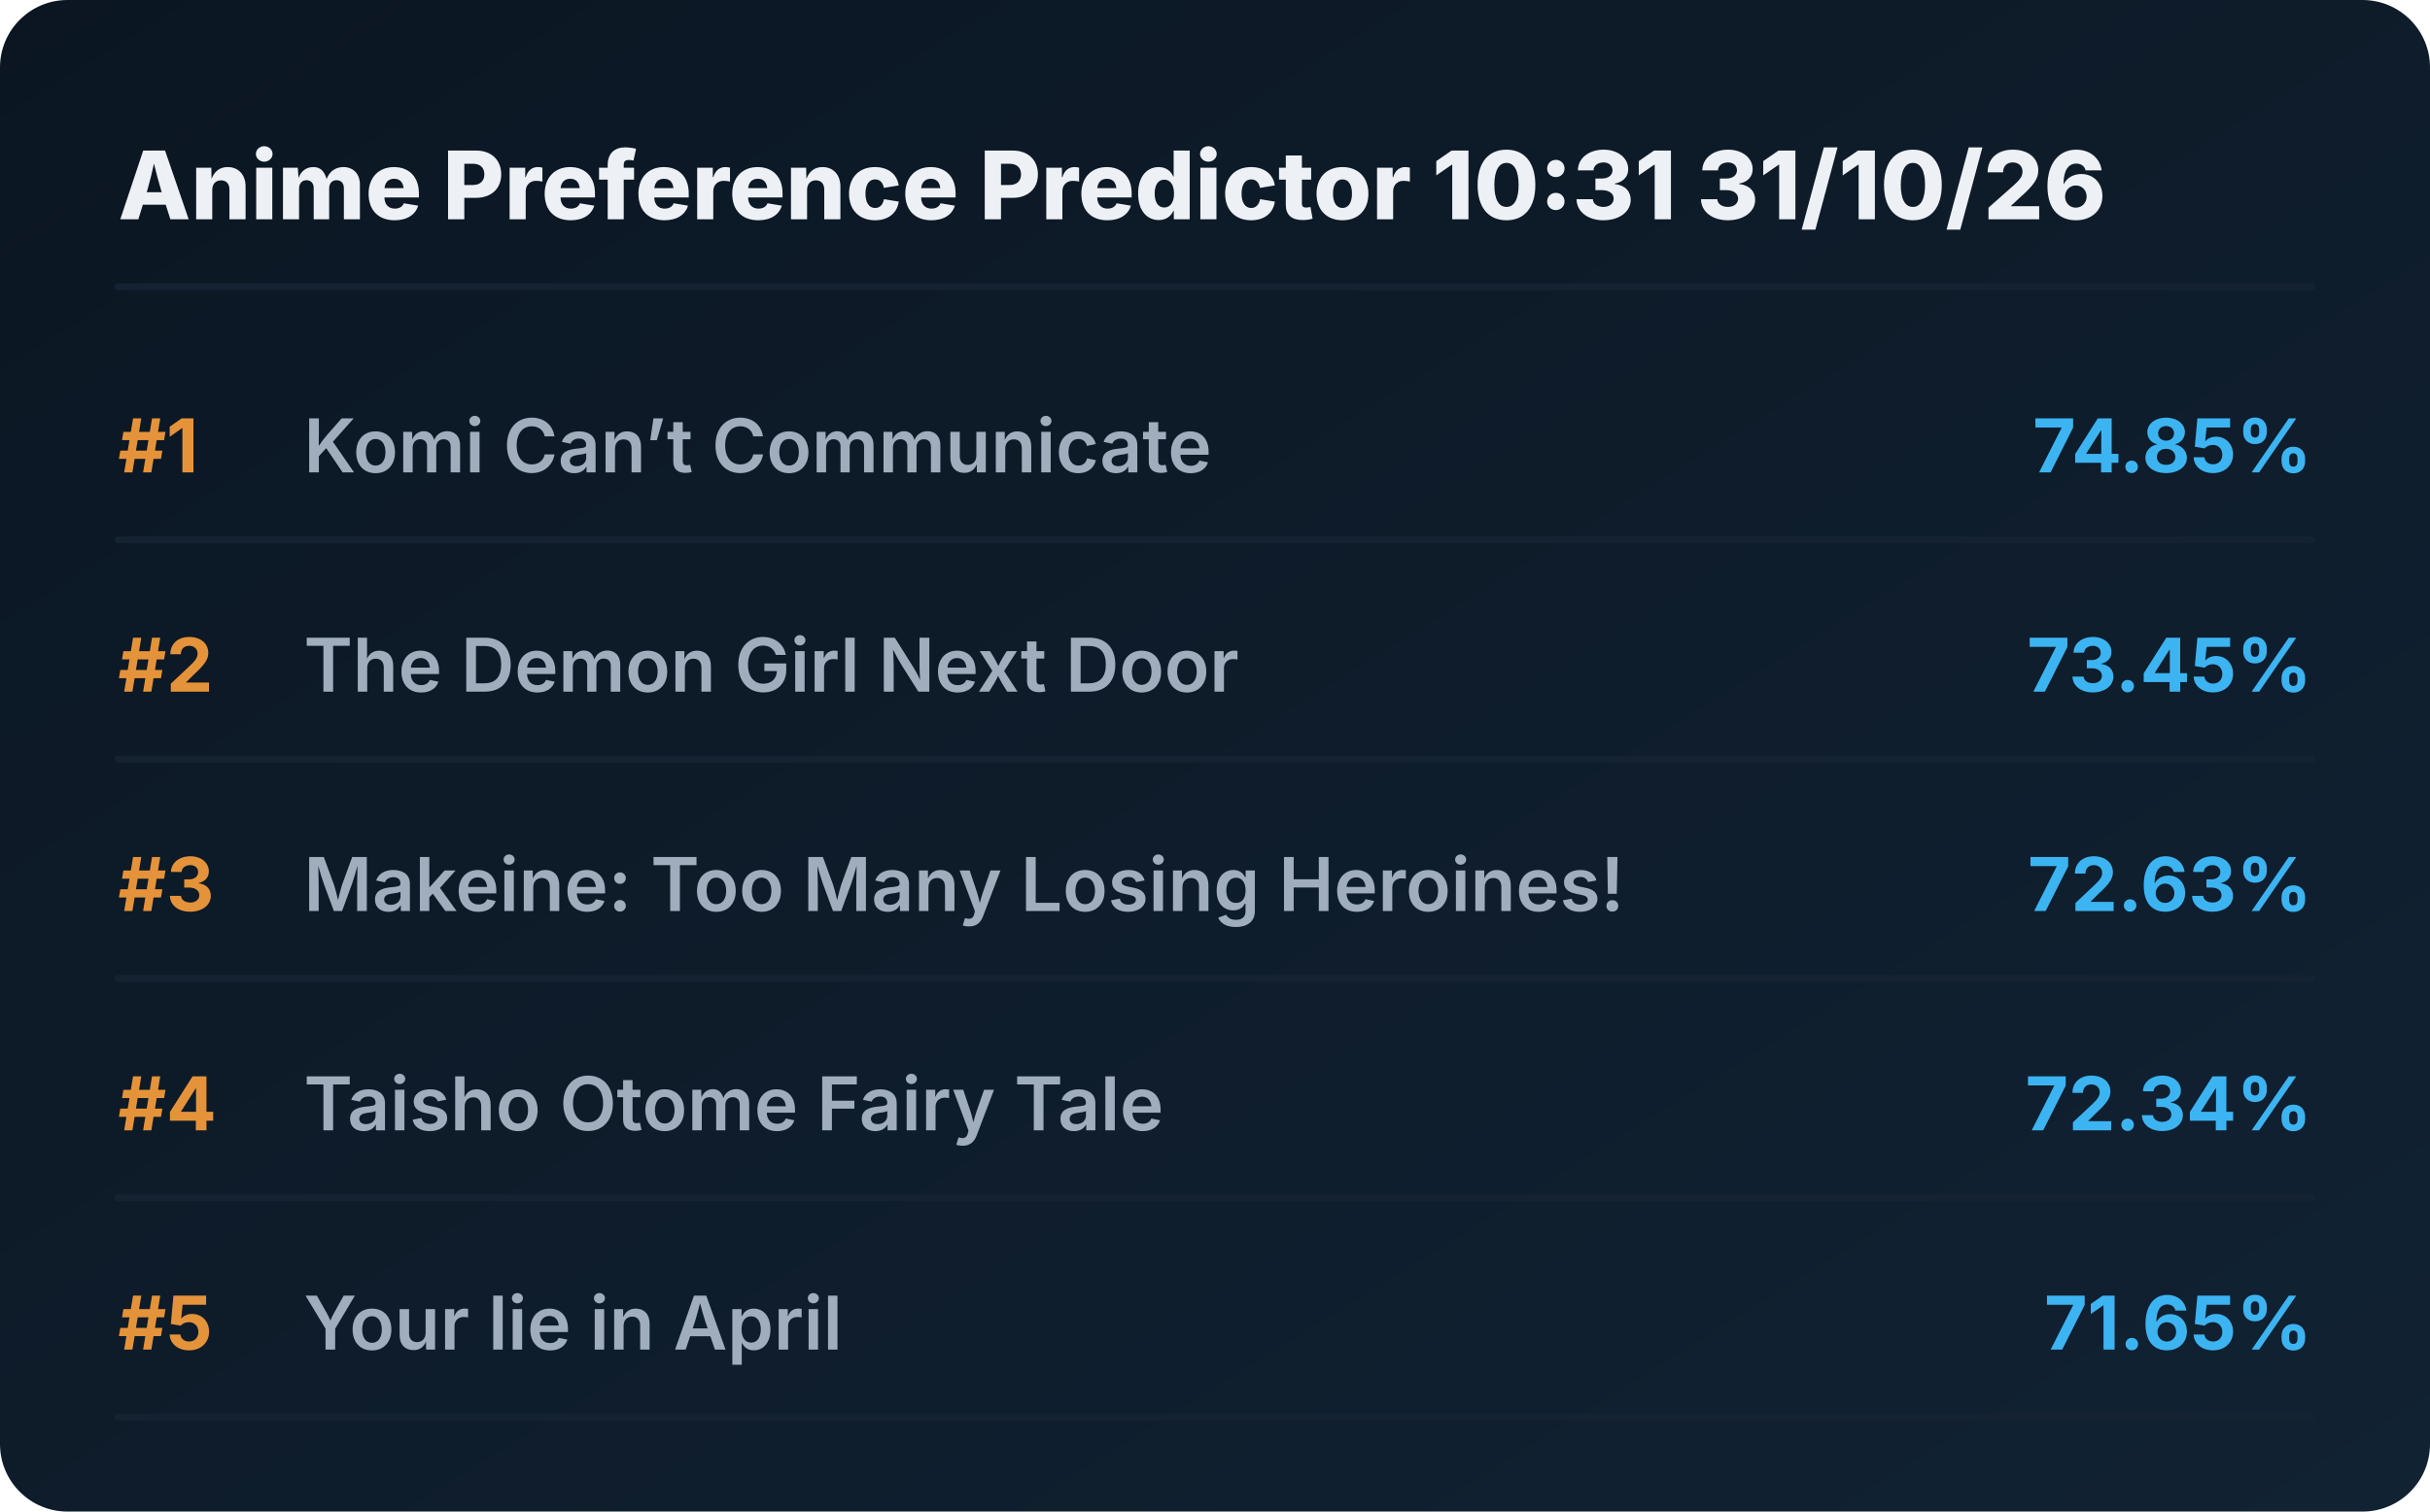
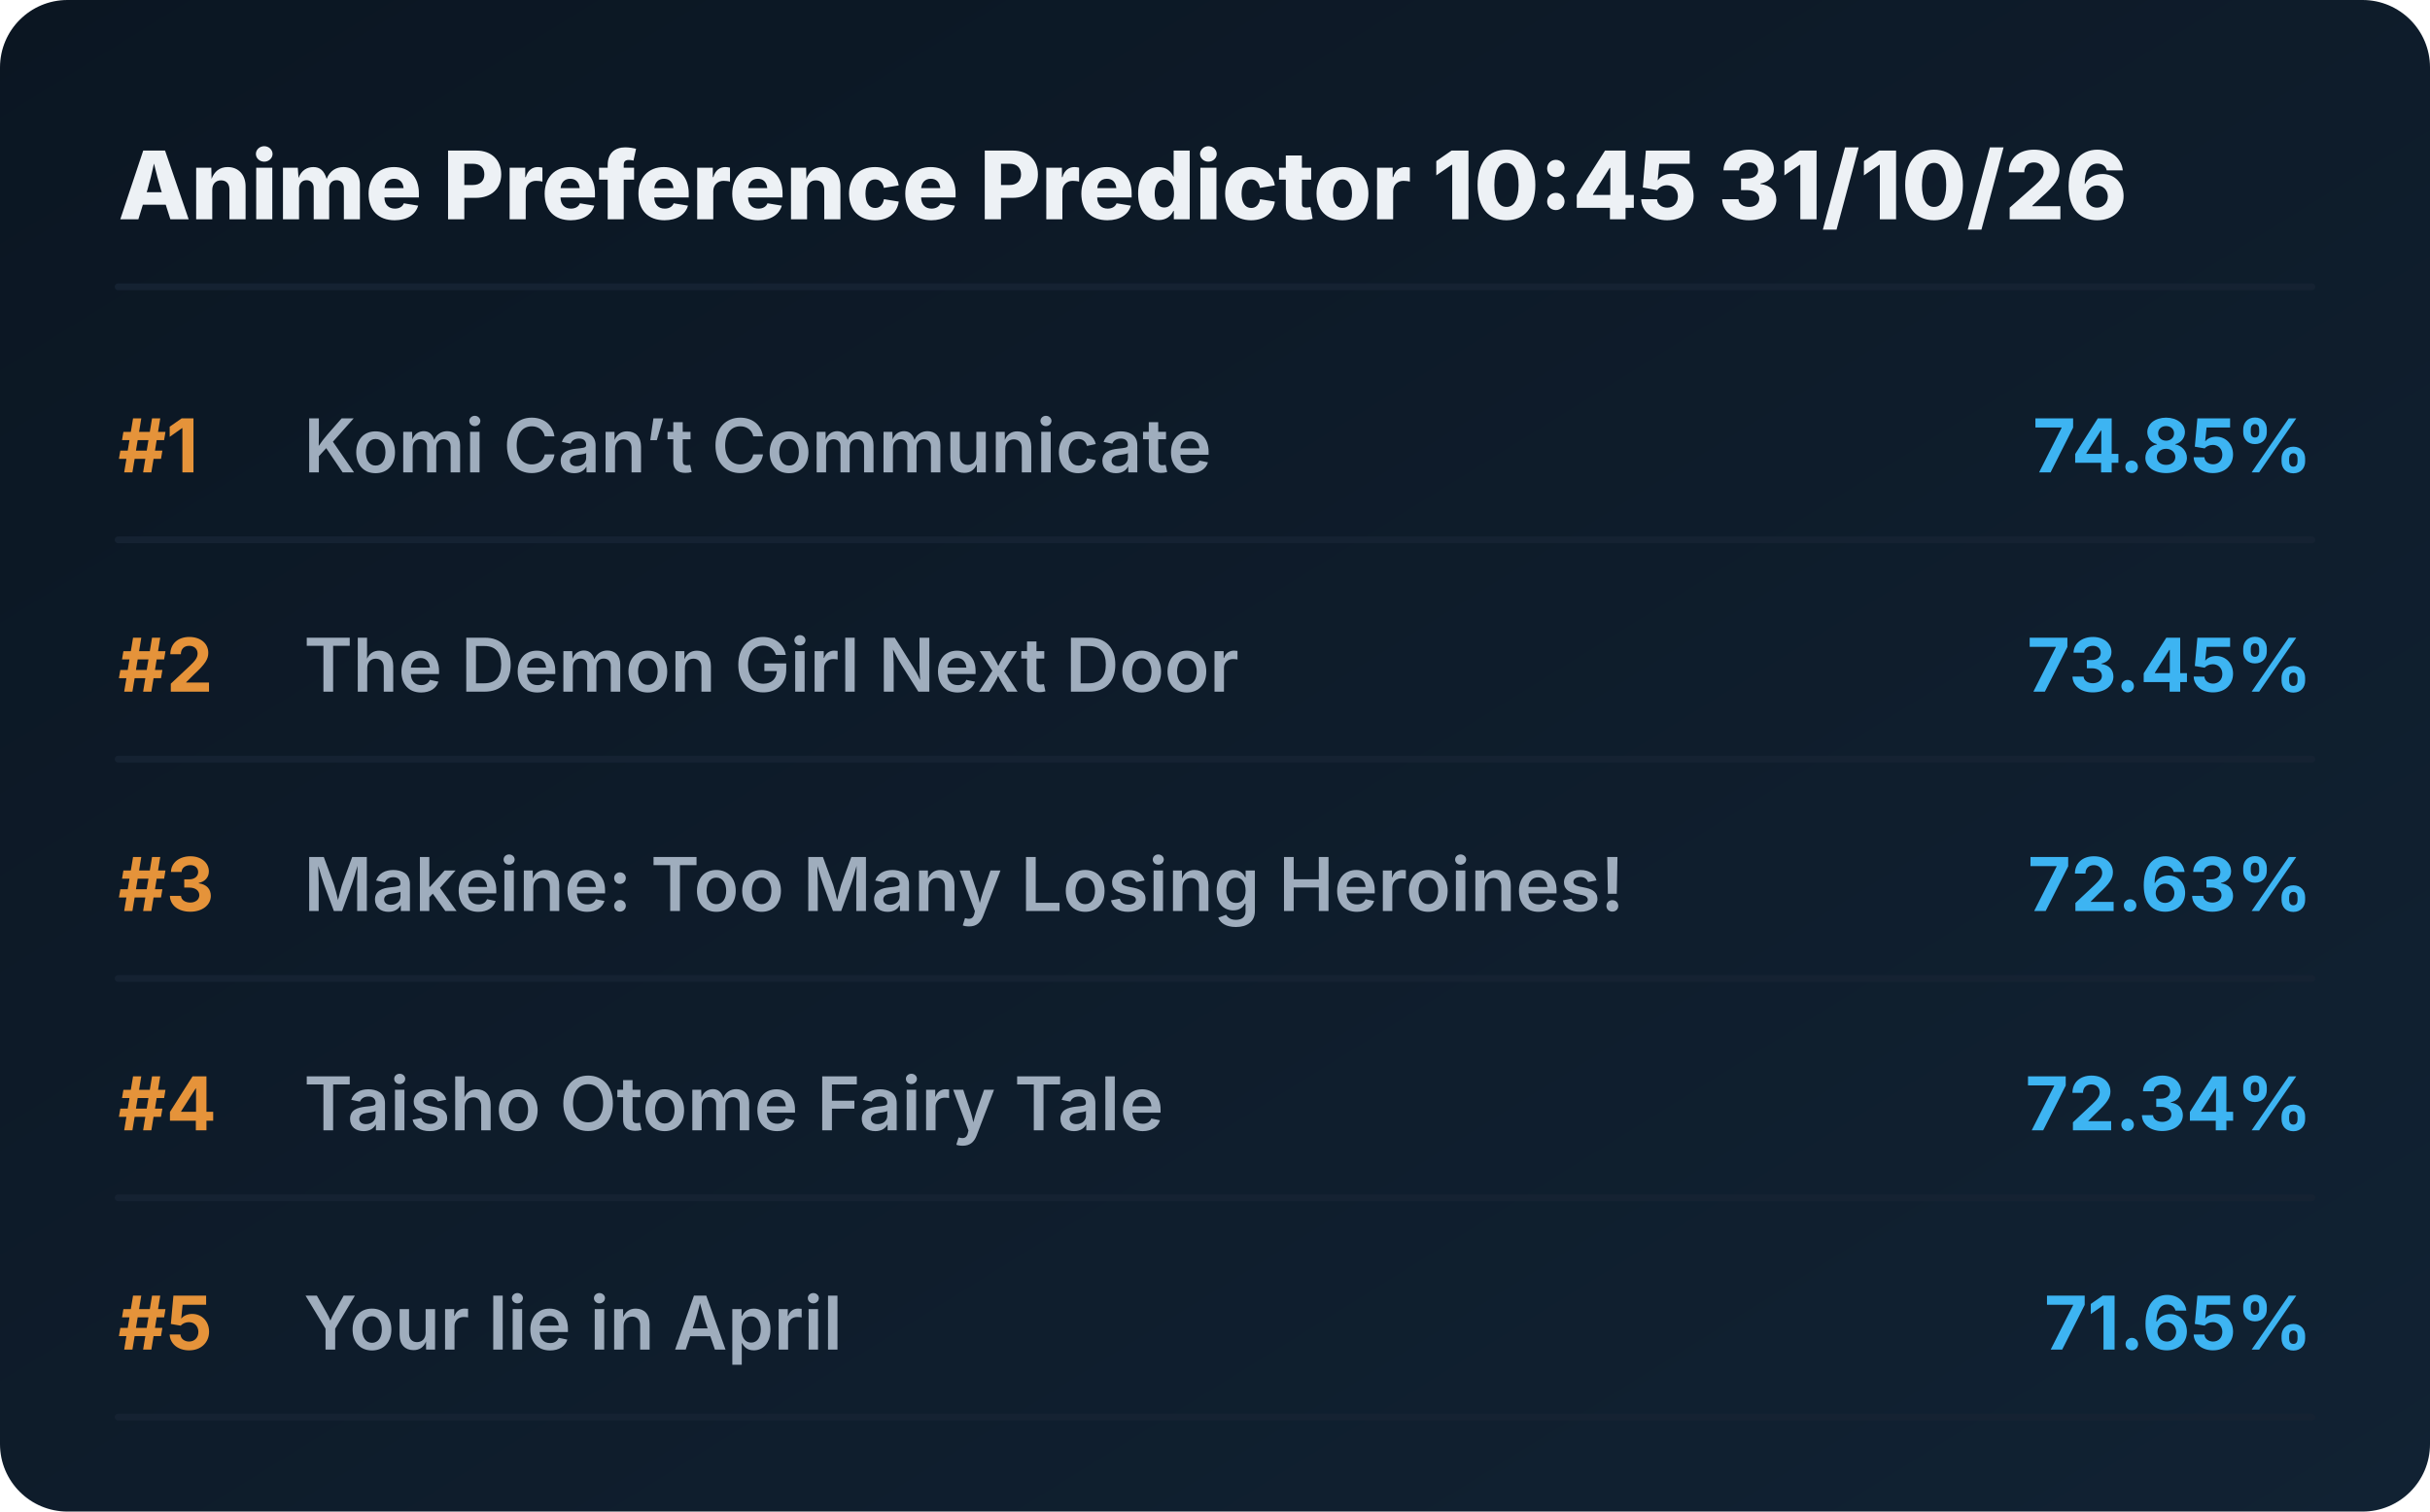
<svg xmlns="http://www.w3.org/2000/svg" viewBox="0 0 720 448" preserveAspectRatio="xMidYMid meet" style="width: 100%; height: auto; max-width: 720px;">
  <defs>
    <linearGradient id="boxGrad" x1="0%" y1="0%" x2="100%" y2="100%">
      <stop offset="0%" stop-color="#0b1622" />
      <stop offset="100%" stop-color="#112233" />
    </linearGradient>
    <clipPath id="titleClip">
      <rect x="90" y="0" width="510" height="100%" />
    </clipPath>
  </defs>
  <style>
    .bg { fill: url(#boxGrad); rx: 20px; }
    .header { font-family: 'Overpass', 'Inter', system-ui, sans-serif; font-weight: 800; font-size: 28px; fill: #edf1f5; }
    .rank { font-family: 'Overpass', 'Inter', system-ui, sans-serif; font-weight: 700; font-size: 22px; fill: #e5933a; }
    .title { font-family: 'Overpass', 'Inter', system-ui, sans-serif; font-weight: 600; font-size: 22px; fill: #9fadbd; }
    .score { font-family: 'Overpass', 'Inter', system-ui, sans-serif; font-weight: 700; font-size: 22px; fill: #3db4f2; }
    .line { stroke: #152232; stroke-width: 2; stroke-linecap: round; }
  </style>
  <rect class="bg" width="720" height="448" />
-   <text x="35" y="65" class="header">Anime Preference Predictor 10:31 31/10/26</text>
+   <text x="35" y="65" class="header">Anime Preference Predictor 10:45 31/10/26</text>
  <line x1="35" y1="85" x2="685" y2="85" class="line" />
  <g transform="translate(0, 0)">
    <text x="35" y="140" class="rank">#1</text>
    <text x="90" y="140" class="title">Komi Can’t Communicate</text>
    <text x="685" y="140" class="score" text-anchor="end">74.85%</text>
    <line x1="35" y1="160" x2="685" y2="160" class="line" />
  </g>
  <g transform="translate(0, 65)">
    <text x="35" y="140" class="rank">#2</text>
    <text x="90" y="140" class="title">The Demon Girl Next Door</text>
    <text x="685" y="140" class="score" text-anchor="end">73.45%</text>
    <line x1="35" y1="160" x2="685" y2="160" class="line" />
  </g>
  <g transform="translate(0, 130)">
    <text x="35" y="140" class="rank">#3</text>
    <text x="90" y="140" class="title">Makeine: Too Many Losing Heroines!</text>
    <text x="685" y="140" class="score" text-anchor="end">72.63%</text>
    <line x1="35" y1="160" x2="685" y2="160" class="line" />
  </g>
  <g transform="translate(0, 195)">
    <text x="35" y="140" class="rank">#4</text>
    <text x="90" y="140" class="title">Taisho Otome Fairy Tale</text>
    <text x="685" y="140" class="score" text-anchor="end">72.34%</text>
    <line x1="35" y1="160" x2="685" y2="160" class="line" />
  </g>
  <g transform="translate(0, 260)">
    <text x="35" y="140" class="rank">#5</text>
    <text x="90" y="140" class="title">Your lie in April</text>
    <text x="685" y="140" class="score" text-anchor="end">71.65%</text>
    <line x1="35" y1="160" x2="685" y2="160" class="line" />
  </g>
</svg>
